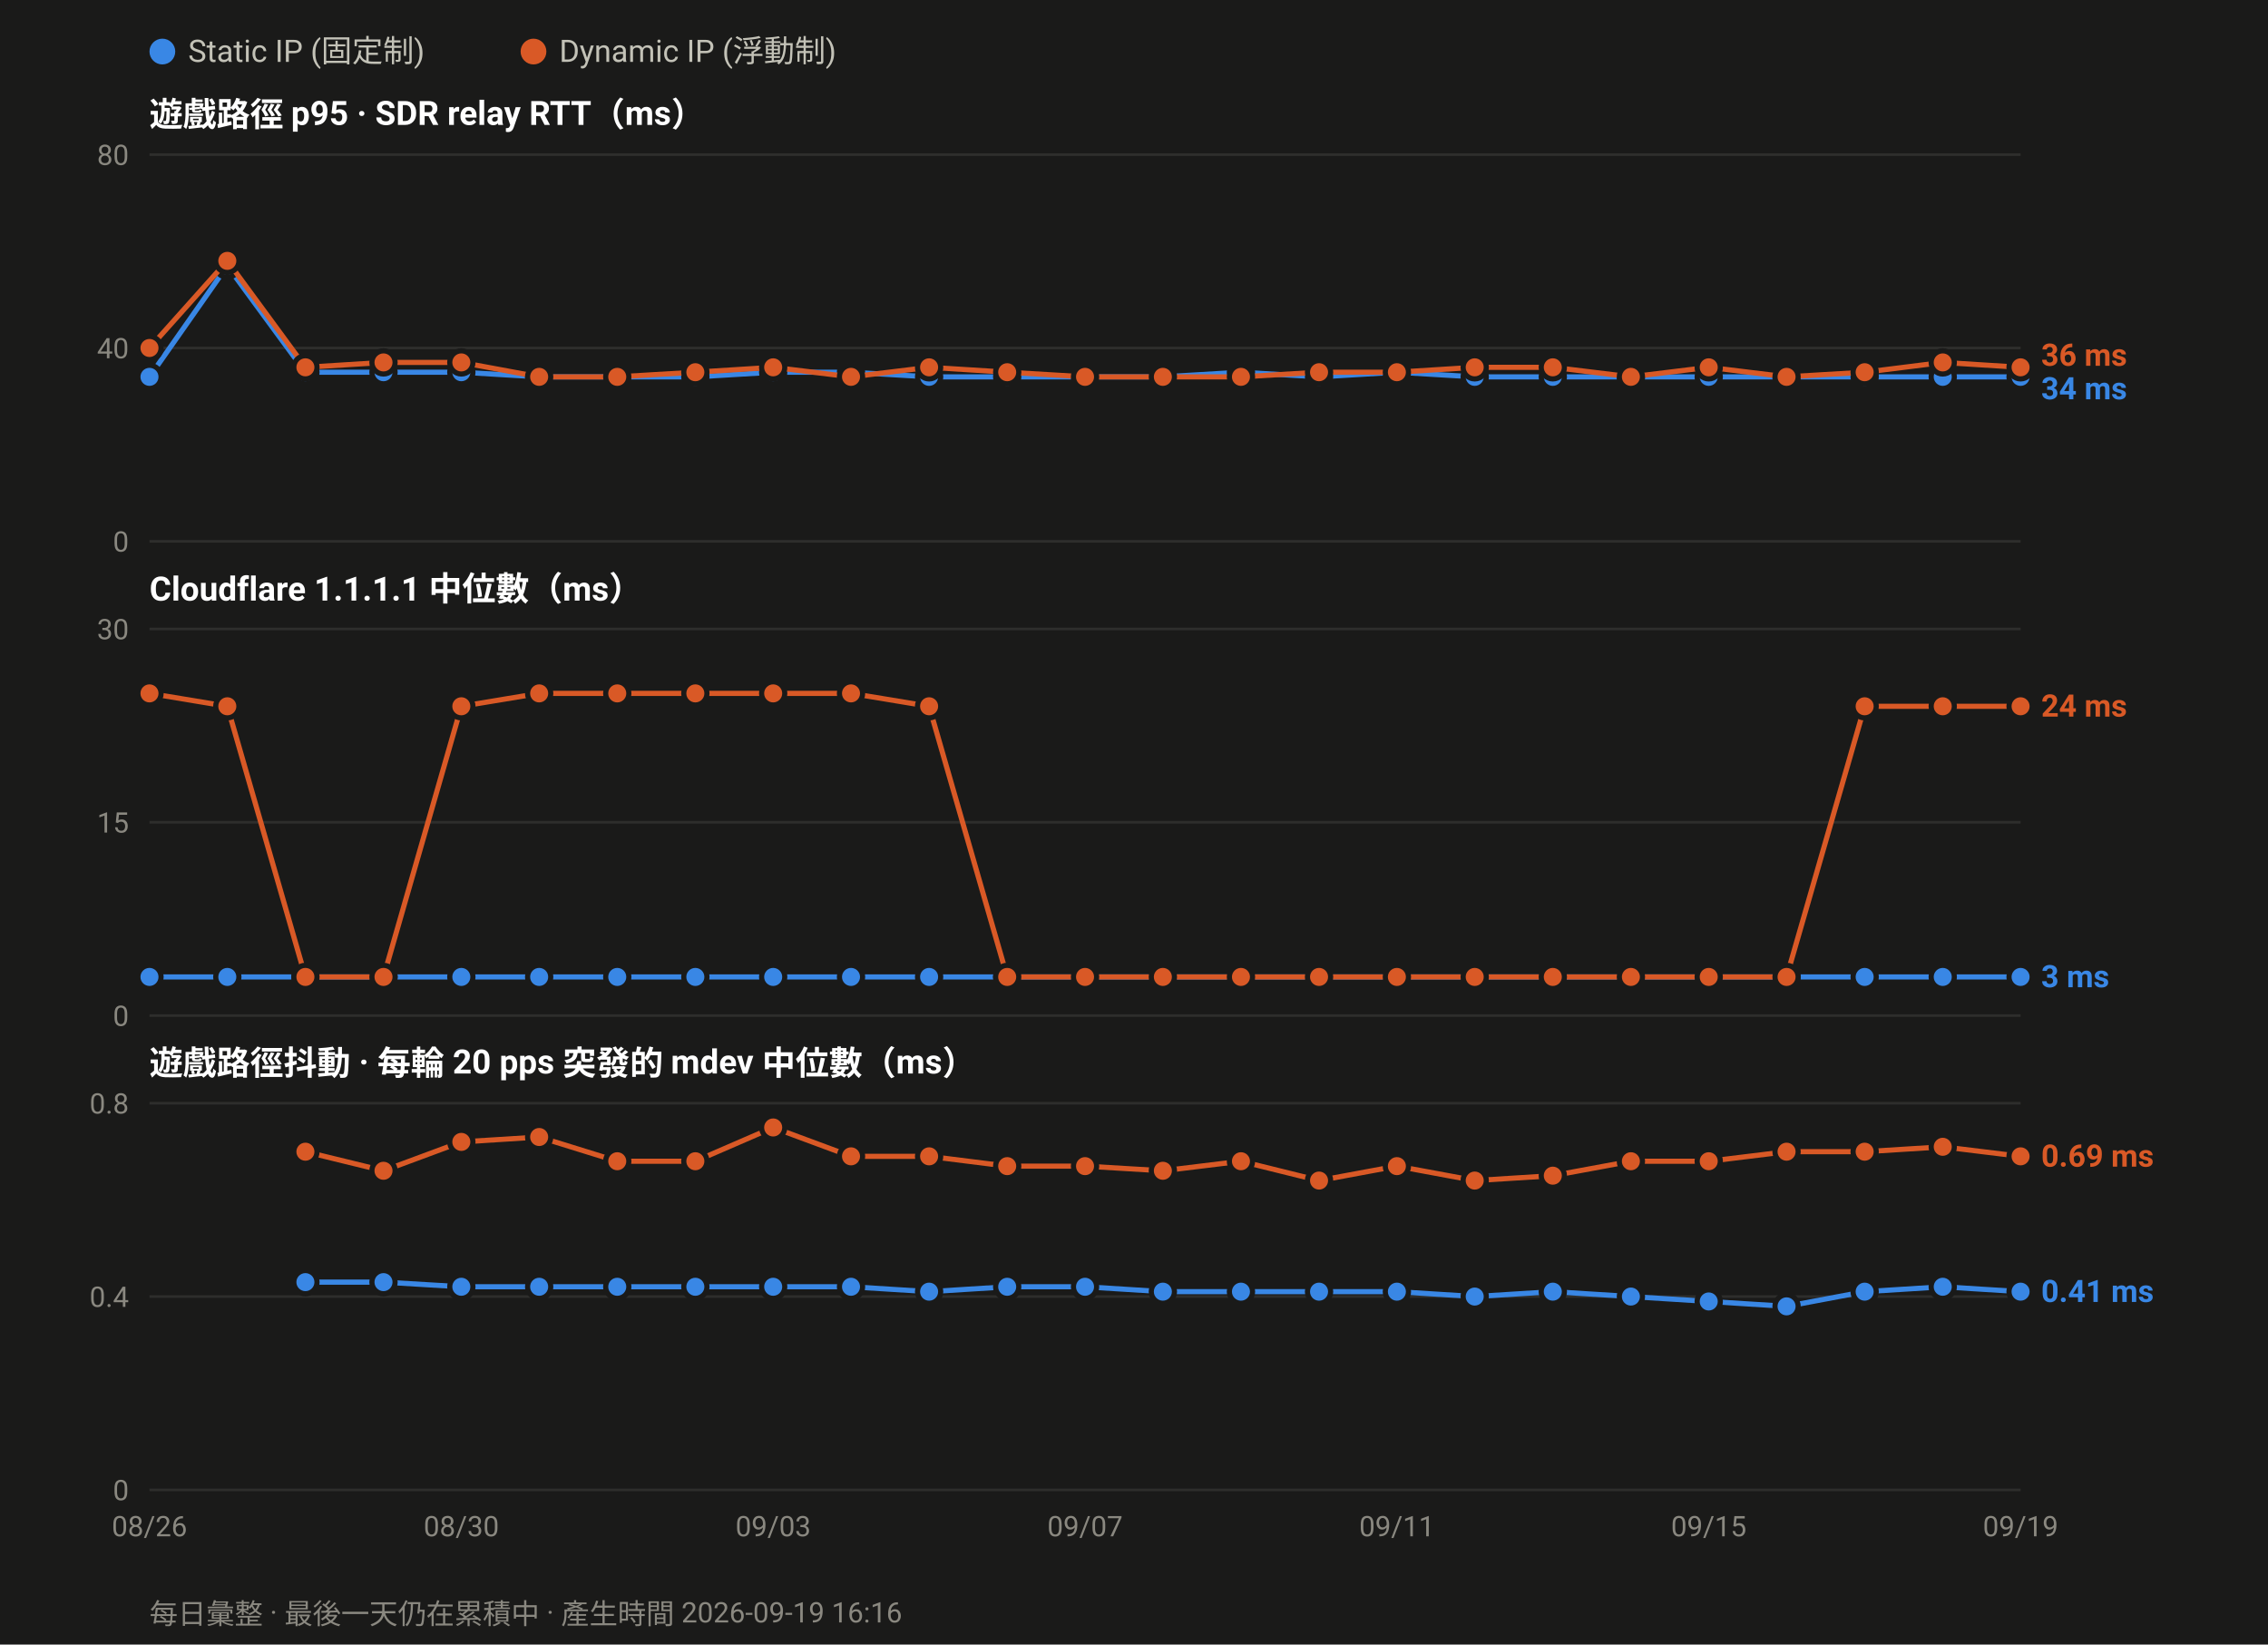
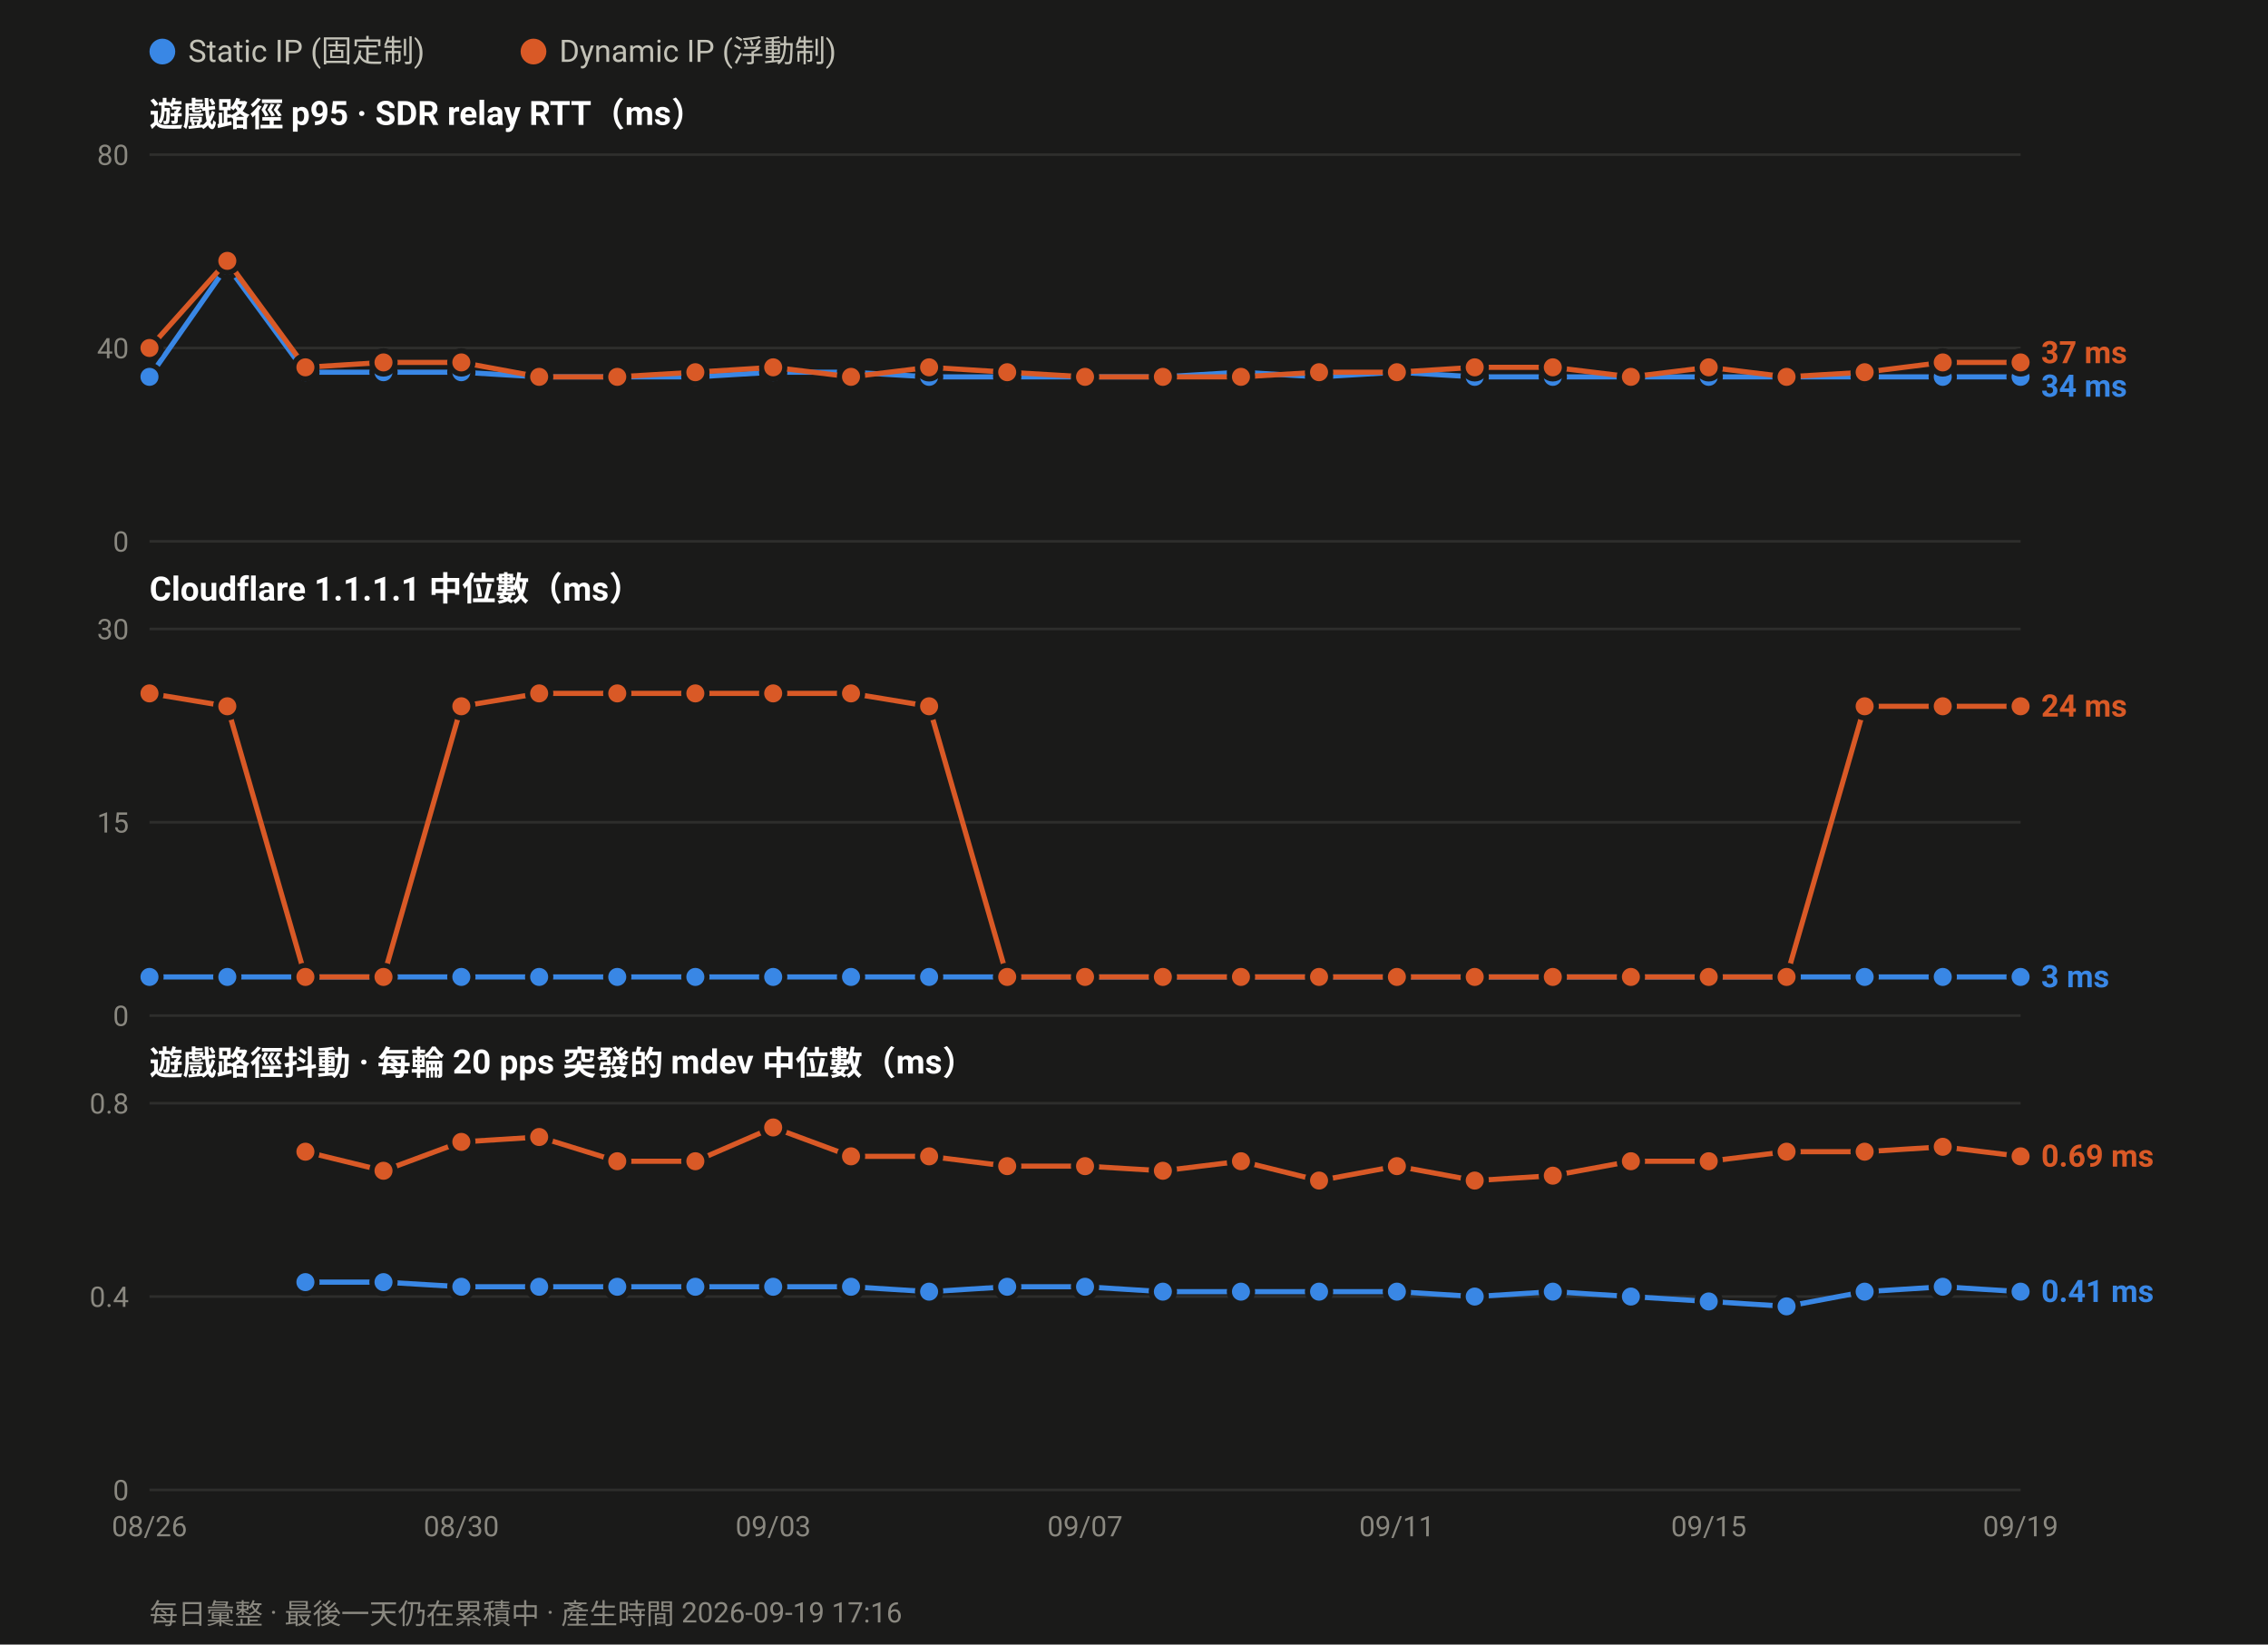
<svg xmlns="http://www.w3.org/2000/svg" width="880" height="638" viewBox="0 0 880 638" font-family="ui-sans-serif,-apple-system,Segoe UI,Roboto,Helvetica,Arial,sans-serif">
  <rect width="880" height="638" fill="#1a1a19" />
  <circle cx="63.0" cy="20" r="5" fill="#3987e5" />
  <text x="73.0" y="24" font-size="12" fill="#c3c2b7">Static IP (固定制)</text>
  <circle cx="207.0" cy="20" r="5" fill="#d95926" />
  <text x="217.0" y="24" font-size="12" fill="#c3c2b7">Dynamic IP (浮動制)</text>
  <text x="58" y="49.0" font-size="13" font-weight="600" fill="#ffffff">遊戲路徑 p95 · SDR relay RTT（ms）</text>
  <line x1="58" y1="210.0" x2="784.0" y2="210.0" stroke="#2e2e2c" stroke-width="1" />
  <text x="50" y="214.0" font-size="11" text-anchor="end" fill="#8a8880">0</text>
  <line x1="58" y1="135.0" x2="784.0" y2="135.0" stroke="#2e2e2c" stroke-width="1" />
  <text x="50" y="139.0" font-size="11" text-anchor="end" fill="#8a8880">40</text>
  <line x1="58" y1="60.0" x2="784.0" y2="60.0" stroke="#2e2e2c" stroke-width="1" />
  <text x="50" y="64.0" font-size="11" text-anchor="end" fill="#8a8880">80</text>
  <polyline fill="none" stroke="#3987e5" stroke-width="2" stroke-linejoin="round" points="58.0,146.2 88.2,103.1 118.5,144.4 148.8,144.4 179.0,144.4 209.2,146.2 239.5,146.2 269.8,146.2 300.0,144.4 330.2,144.4 360.5,146.2 390.8,146.2 421.0,146.2 451.2,146.2 481.5,144.4 511.8,146.2 542.0,144.4 572.2,146.2 602.5,146.2 632.8,146.2 663.0,146.2 693.2,146.2 723.5,146.2 753.8,146.2 784.0,146.2" />
  <circle cx="58.0" cy="146.2" r="4.5" fill="#3987e5" stroke="#1a1a19" stroke-width="2" />
  <circle cx="88.2" cy="103.1" r="4.5" fill="#3987e5" stroke="#1a1a19" stroke-width="2" />
  <circle cx="118.5" cy="144.4" r="4.5" fill="#3987e5" stroke="#1a1a19" stroke-width="2" />
  <circle cx="148.8" cy="144.4" r="4.5" fill="#3987e5" stroke="#1a1a19" stroke-width="2" />
  <circle cx="179.0" cy="144.4" r="4.5" fill="#3987e5" stroke="#1a1a19" stroke-width="2" />
  <circle cx="209.2" cy="146.2" r="4.5" fill="#3987e5" stroke="#1a1a19" stroke-width="2" />
  <circle cx="239.5" cy="146.2" r="4.5" fill="#3987e5" stroke="#1a1a19" stroke-width="2" />
  <circle cx="269.8" cy="146.2" r="4.5" fill="#3987e5" stroke="#1a1a19" stroke-width="2" />
  <circle cx="300.0" cy="144.4" r="4.5" fill="#3987e5" stroke="#1a1a19" stroke-width="2" />
  <circle cx="330.2" cy="144.4" r="4.5" fill="#3987e5" stroke="#1a1a19" stroke-width="2" />
  <circle cx="360.5" cy="146.2" r="4.5" fill="#3987e5" stroke="#1a1a19" stroke-width="2" />
  <circle cx="390.8" cy="146.2" r="4.5" fill="#3987e5" stroke="#1a1a19" stroke-width="2" />
  <circle cx="421.0" cy="146.2" r="4.5" fill="#3987e5" stroke="#1a1a19" stroke-width="2" />
  <circle cx="451.2" cy="146.2" r="4.5" fill="#3987e5" stroke="#1a1a19" stroke-width="2" />
  <circle cx="481.5" cy="144.4" r="4.5" fill="#3987e5" stroke="#1a1a19" stroke-width="2" />
  <circle cx="511.8" cy="146.2" r="4.5" fill="#3987e5" stroke="#1a1a19" stroke-width="2" />
  <circle cx="542.0" cy="144.4" r="4.5" fill="#3987e5" stroke="#1a1a19" stroke-width="2" />
  <circle cx="572.2" cy="146.2" r="4.5" fill="#3987e5" stroke="#1a1a19" stroke-width="2" />
  <circle cx="602.5" cy="146.2" r="4.5" fill="#3987e5" stroke="#1a1a19" stroke-width="2" />
  <circle cx="632.8" cy="146.2" r="4.5" fill="#3987e5" stroke="#1a1a19" stroke-width="2" />
  <circle cx="663.0" cy="146.2" r="4.5" fill="#3987e5" stroke="#1a1a19" stroke-width="2" />
  <circle cx="693.2" cy="146.2" r="4.5" fill="#3987e5" stroke="#1a1a19" stroke-width="2" />
  <circle cx="723.5" cy="146.2" r="4.5" fill="#3987e5" stroke="#1a1a19" stroke-width="2" />
  <circle cx="753.8" cy="146.2" r="4.5" fill="#3987e5" stroke="#1a1a19" stroke-width="2" />
  <circle cx="784.0" cy="146.2" r="4.5" fill="#3987e5" stroke="#1a1a19" stroke-width="2" />
-   <polyline fill="none" stroke="#d95926" stroke-width="2" stroke-linejoin="round" points="58.0,135.0 88.2,101.2 118.5,142.5 148.8,140.6 179.0,140.6 209.2,146.2 239.5,146.2 269.8,144.4 300.0,142.5 330.2,146.2 360.5,142.5 390.8,144.4 421.0,146.2 451.2,146.2 481.5,146.2 511.8,144.4 542.0,144.4 572.2,142.5 602.5,142.5 632.8,146.2 663.0,142.5 693.2,146.2 723.5,144.4 753.8,140.6 784.0,142.5" />
+   <polyline fill="none" stroke="#d95926" stroke-width="2" stroke-linejoin="round" points="58.0,135.0 88.2,101.2 118.5,142.5 148.8,140.6 179.0,140.6 209.2,146.2 239.5,146.2 269.8,144.4 300.0,142.5 330.2,146.2 360.5,142.5 390.8,144.4 421.0,146.2 451.2,146.2 481.5,146.2 511.8,144.4 542.0,144.4 572.2,142.5 602.5,142.5 632.8,146.2 663.0,142.5 693.2,146.2 723.5,144.4 753.8,140.6 784.0,140.6" />
  <circle cx="58.0" cy="135.0" r="4.5" fill="#d95926" stroke="#1a1a19" stroke-width="2" />
  <circle cx="88.2" cy="101.2" r="4.5" fill="#d95926" stroke="#1a1a19" stroke-width="2" />
  <circle cx="118.5" cy="142.5" r="4.5" fill="#d95926" stroke="#1a1a19" stroke-width="2" />
  <circle cx="148.8" cy="140.6" r="4.5" fill="#d95926" stroke="#1a1a19" stroke-width="2" />
  <circle cx="179.0" cy="140.6" r="4.5" fill="#d95926" stroke="#1a1a19" stroke-width="2" />
  <circle cx="209.2" cy="146.2" r="4.5" fill="#d95926" stroke="#1a1a19" stroke-width="2" />
  <circle cx="239.5" cy="146.2" r="4.5" fill="#d95926" stroke="#1a1a19" stroke-width="2" />
  <circle cx="269.8" cy="144.4" r="4.5" fill="#d95926" stroke="#1a1a19" stroke-width="2" />
  <circle cx="300.0" cy="142.5" r="4.5" fill="#d95926" stroke="#1a1a19" stroke-width="2" />
  <circle cx="330.2" cy="146.2" r="4.5" fill="#d95926" stroke="#1a1a19" stroke-width="2" />
  <circle cx="360.5" cy="142.5" r="4.5" fill="#d95926" stroke="#1a1a19" stroke-width="2" />
  <circle cx="390.8" cy="144.4" r="4.5" fill="#d95926" stroke="#1a1a19" stroke-width="2" />
  <circle cx="421.0" cy="146.2" r="4.5" fill="#d95926" stroke="#1a1a19" stroke-width="2" />
  <circle cx="451.2" cy="146.2" r="4.5" fill="#d95926" stroke="#1a1a19" stroke-width="2" />
  <circle cx="481.5" cy="146.2" r="4.5" fill="#d95926" stroke="#1a1a19" stroke-width="2" />
  <circle cx="511.8" cy="144.4" r="4.5" fill="#d95926" stroke="#1a1a19" stroke-width="2" />
  <circle cx="542.0" cy="144.4" r="4.5" fill="#d95926" stroke="#1a1a19" stroke-width="2" />
  <circle cx="572.2" cy="142.5" r="4.5" fill="#d95926" stroke="#1a1a19" stroke-width="2" />
  <circle cx="602.5" cy="142.5" r="4.5" fill="#d95926" stroke="#1a1a19" stroke-width="2" />
  <circle cx="632.8" cy="146.2" r="4.5" fill="#d95926" stroke="#1a1a19" stroke-width="2" />
  <circle cx="663.0" cy="142.5" r="4.5" fill="#d95926" stroke="#1a1a19" stroke-width="2" />
  <circle cx="693.2" cy="146.2" r="4.5" fill="#d95926" stroke="#1a1a19" stroke-width="2" />
  <circle cx="723.5" cy="144.4" r="4.5" fill="#d95926" stroke="#1a1a19" stroke-width="2" />
  <circle cx="753.8" cy="140.6" r="4.5" fill="#d95926" stroke="#1a1a19" stroke-width="2" />
-   <circle cx="784.0" cy="142.5" r="4.5" fill="#d95926" stroke="#1a1a19" stroke-width="2" />
-   <text x="792.0" y="141.9" font-size="12" font-weight="600" fill="#d95926">36 ms</text>
-   <text x="792.0" y="154.9" font-size="12" font-weight="600" fill="#3987e5">34 ms</text>
+   <circle cx="784.0" cy="140.6" r="4.5" fill="#d95926" stroke="#1a1a19" stroke-width="2" />
+   <text x="792.0" y="140.9" font-size="12" font-weight="600" fill="#d95926">37 ms</text>
+   <text x="792.0" y="153.9" font-size="12" font-weight="600" fill="#3987e5">34 ms</text>
  <text x="58" y="233.0" font-size="13" font-weight="600" fill="#ffffff">Cloudflare 1.1.1.1 中位數（ms）</text>
  <line x1="58" y1="394.0" x2="784.0" y2="394.0" stroke="#2e2e2c" stroke-width="1" />
  <text x="50" y="398.0" font-size="11" text-anchor="end" fill="#8a8880">0</text>
  <line x1="58" y1="319.0" x2="784.0" y2="319.0" stroke="#2e2e2c" stroke-width="1" />
  <text x="50" y="323.0" font-size="11" text-anchor="end" fill="#8a8880">15</text>
  <line x1="58" y1="244.0" x2="784.0" y2="244.0" stroke="#2e2e2c" stroke-width="1" />
  <text x="50" y="248.0" font-size="11" text-anchor="end" fill="#8a8880">30</text>
  <polyline fill="none" stroke="#3987e5" stroke-width="2" stroke-linejoin="round" points="58.0,379.0 88.2,379.0 118.5,379.0 148.8,379.0 179.0,379.0 209.2,379.0 239.5,379.0 269.8,379.0 300.0,379.0 330.2,379.0 360.5,379.0 390.8,379.0 421.0,379.0 451.2,379.0 481.5,379.0 511.8,379.0 542.0,379.0 572.2,379.0 602.5,379.0 632.8,379.0 663.0,379.0 693.2,379.0 723.5,379.0 753.8,379.0 784.0,379.0" />
  <circle cx="58.0" cy="379.0" r="4.5" fill="#3987e5" stroke="#1a1a19" stroke-width="2" />
  <circle cx="88.2" cy="379.0" r="4.5" fill="#3987e5" stroke="#1a1a19" stroke-width="2" />
  <circle cx="118.5" cy="379.0" r="4.5" fill="#3987e5" stroke="#1a1a19" stroke-width="2" />
  <circle cx="148.8" cy="379.0" r="4.5" fill="#3987e5" stroke="#1a1a19" stroke-width="2" />
  <circle cx="179.0" cy="379.0" r="4.5" fill="#3987e5" stroke="#1a1a19" stroke-width="2" />
  <circle cx="209.2" cy="379.0" r="4.5" fill="#3987e5" stroke="#1a1a19" stroke-width="2" />
  <circle cx="239.5" cy="379.0" r="4.5" fill="#3987e5" stroke="#1a1a19" stroke-width="2" />
  <circle cx="269.8" cy="379.0" r="4.5" fill="#3987e5" stroke="#1a1a19" stroke-width="2" />
  <circle cx="300.0" cy="379.0" r="4.5" fill="#3987e5" stroke="#1a1a19" stroke-width="2" />
  <circle cx="330.2" cy="379.0" r="4.5" fill="#3987e5" stroke="#1a1a19" stroke-width="2" />
  <circle cx="360.5" cy="379.0" r="4.5" fill="#3987e5" stroke="#1a1a19" stroke-width="2" />
  <circle cx="390.8" cy="379.0" r="4.5" fill="#3987e5" stroke="#1a1a19" stroke-width="2" />
  <circle cx="421.0" cy="379.0" r="4.5" fill="#3987e5" stroke="#1a1a19" stroke-width="2" />
  <circle cx="451.2" cy="379.0" r="4.5" fill="#3987e5" stroke="#1a1a19" stroke-width="2" />
  <circle cx="481.5" cy="379.0" r="4.5" fill="#3987e5" stroke="#1a1a19" stroke-width="2" />
  <circle cx="511.8" cy="379.0" r="4.5" fill="#3987e5" stroke="#1a1a19" stroke-width="2" />
  <circle cx="542.0" cy="379.0" r="4.5" fill="#3987e5" stroke="#1a1a19" stroke-width="2" />
  <circle cx="572.2" cy="379.0" r="4.5" fill="#3987e5" stroke="#1a1a19" stroke-width="2" />
  <circle cx="602.5" cy="379.0" r="4.5" fill="#3987e5" stroke="#1a1a19" stroke-width="2" />
  <circle cx="632.8" cy="379.0" r="4.5" fill="#3987e5" stroke="#1a1a19" stroke-width="2" />
  <circle cx="663.0" cy="379.0" r="4.5" fill="#3987e5" stroke="#1a1a19" stroke-width="2" />
  <circle cx="693.2" cy="379.0" r="4.5" fill="#3987e5" stroke="#1a1a19" stroke-width="2" />
  <circle cx="723.5" cy="379.0" r="4.5" fill="#3987e5" stroke="#1a1a19" stroke-width="2" />
  <circle cx="753.8" cy="379.0" r="4.5" fill="#3987e5" stroke="#1a1a19" stroke-width="2" />
  <circle cx="784.0" cy="379.0" r="4.5" fill="#3987e5" stroke="#1a1a19" stroke-width="2" />
  <polyline fill="none" stroke="#d95926" stroke-width="2" stroke-linejoin="round" points="58.0,269.0 88.2,274.0 118.5,379.0 148.8,379.0 179.0,274.0 209.2,269.0 239.5,269.0 269.8,269.0 300.0,269.0 330.2,269.0 360.5,274.0 390.8,379.0 421.0,379.0 451.2,379.0 481.5,379.0 511.8,379.0 542.0,379.0 572.2,379.0 602.5,379.0 632.8,379.0 663.0,379.0 693.2,379.0 723.5,274.0 753.8,274.0 784.0,274.0" />
  <circle cx="58.0" cy="269.0" r="4.5" fill="#d95926" stroke="#1a1a19" stroke-width="2" />
  <circle cx="88.2" cy="274.0" r="4.5" fill="#d95926" stroke="#1a1a19" stroke-width="2" />
  <circle cx="118.5" cy="379.0" r="4.5" fill="#d95926" stroke="#1a1a19" stroke-width="2" />
  <circle cx="148.8" cy="379.0" r="4.5" fill="#d95926" stroke="#1a1a19" stroke-width="2" />
  <circle cx="179.0" cy="274.0" r="4.5" fill="#d95926" stroke="#1a1a19" stroke-width="2" />
  <circle cx="209.2" cy="269.0" r="4.5" fill="#d95926" stroke="#1a1a19" stroke-width="2" />
  <circle cx="239.5" cy="269.0" r="4.5" fill="#d95926" stroke="#1a1a19" stroke-width="2" />
  <circle cx="269.8" cy="269.0" r="4.5" fill="#d95926" stroke="#1a1a19" stroke-width="2" />
  <circle cx="300.0" cy="269.0" r="4.5" fill="#d95926" stroke="#1a1a19" stroke-width="2" />
  <circle cx="330.2" cy="269.0" r="4.5" fill="#d95926" stroke="#1a1a19" stroke-width="2" />
  <circle cx="360.5" cy="274.0" r="4.5" fill="#d95926" stroke="#1a1a19" stroke-width="2" />
  <circle cx="390.8" cy="379.0" r="4.5" fill="#d95926" stroke="#1a1a19" stroke-width="2" />
  <circle cx="421.0" cy="379.0" r="4.5" fill="#d95926" stroke="#1a1a19" stroke-width="2" />
  <circle cx="451.2" cy="379.0" r="4.5" fill="#d95926" stroke="#1a1a19" stroke-width="2" />
  <circle cx="481.5" cy="379.0" r="4.5" fill="#d95926" stroke="#1a1a19" stroke-width="2" />
  <circle cx="511.8" cy="379.0" r="4.5" fill="#d95926" stroke="#1a1a19" stroke-width="2" />
  <circle cx="542.0" cy="379.0" r="4.5" fill="#d95926" stroke="#1a1a19" stroke-width="2" />
  <circle cx="572.2" cy="379.0" r="4.5" fill="#d95926" stroke="#1a1a19" stroke-width="2" />
  <circle cx="602.5" cy="379.0" r="4.5" fill="#d95926" stroke="#1a1a19" stroke-width="2" />
  <circle cx="632.8" cy="379.0" r="4.5" fill="#d95926" stroke="#1a1a19" stroke-width="2" />
  <circle cx="663.0" cy="379.0" r="4.5" fill="#d95926" stroke="#1a1a19" stroke-width="2" />
  <circle cx="693.2" cy="379.0" r="4.5" fill="#d95926" stroke="#1a1a19" stroke-width="2" />
  <circle cx="723.5" cy="274.0" r="4.5" fill="#d95926" stroke="#1a1a19" stroke-width="2" />
  <circle cx="753.8" cy="274.0" r="4.5" fill="#d95926" stroke="#1a1a19" stroke-width="2" />
  <circle cx="784.0" cy="274.0" r="4.5" fill="#d95926" stroke="#1a1a19" stroke-width="2" />
  <text x="792.0" y="278.0" font-size="12" font-weight="600" fill="#d95926">24 ms</text>
  <text x="792.0" y="383.0" font-size="12" font-weight="600" fill="#3987e5">3 ms</text>
  <text x="58" y="417.0" font-size="13" font-weight="600" fill="#ffffff">遊戲路徑抖動 · 每輪 20 pps 突發的 mdev 中位數（ms）</text>
  <line x1="58" y1="578.0" x2="784.0" y2="578.0" stroke="#2e2e2c" stroke-width="1" />
  <text x="50" y="582.0" font-size="11" text-anchor="end" fill="#8a8880">0</text>
  <line x1="58" y1="503.0" x2="784.0" y2="503.0" stroke="#2e2e2c" stroke-width="1" />
  <text x="50" y="507.0" font-size="11" text-anchor="end" fill="#8a8880">0.4</text>
  <line x1="58" y1="428.0" x2="784.0" y2="428.0" stroke="#2e2e2c" stroke-width="1" />
  <text x="50" y="432.0" font-size="11" text-anchor="end" fill="#8a8880">0.8</text>
  <polyline fill="none" stroke="#3987e5" stroke-width="2" stroke-linejoin="round" points="118.5,497.4 148.8,497.4 179.0,499.2 209.2,499.2 239.5,499.2 269.8,499.2 300.0,499.2 330.2,499.2 360.5,501.1 390.8,499.2 421.0,499.2 451.2,501.1 481.5,501.1 511.8,501.1 542.0,501.1 572.2,503.0 602.5,501.1 632.8,503.0 663.0,504.9 693.2,506.8 723.5,501.1 753.8,499.2 784.0,501.1" />
  <circle cx="118.5" cy="497.4" r="4.5" fill="#3987e5" stroke="#1a1a19" stroke-width="2" />
  <circle cx="148.8" cy="497.4" r="4.5" fill="#3987e5" stroke="#1a1a19" stroke-width="2" />
  <circle cx="179.0" cy="499.2" r="4.5" fill="#3987e5" stroke="#1a1a19" stroke-width="2" />
  <circle cx="209.2" cy="499.2" r="4.5" fill="#3987e5" stroke="#1a1a19" stroke-width="2" />
  <circle cx="239.5" cy="499.2" r="4.5" fill="#3987e5" stroke="#1a1a19" stroke-width="2" />
  <circle cx="269.8" cy="499.2" r="4.5" fill="#3987e5" stroke="#1a1a19" stroke-width="2" />
  <circle cx="300.0" cy="499.2" r="4.5" fill="#3987e5" stroke="#1a1a19" stroke-width="2" />
  <circle cx="330.2" cy="499.2" r="4.5" fill="#3987e5" stroke="#1a1a19" stroke-width="2" />
  <circle cx="360.5" cy="501.1" r="4.5" fill="#3987e5" stroke="#1a1a19" stroke-width="2" />
  <circle cx="390.8" cy="499.2" r="4.5" fill="#3987e5" stroke="#1a1a19" stroke-width="2" />
  <circle cx="421.0" cy="499.2" r="4.5" fill="#3987e5" stroke="#1a1a19" stroke-width="2" />
  <circle cx="451.2" cy="501.1" r="4.5" fill="#3987e5" stroke="#1a1a19" stroke-width="2" />
  <circle cx="481.5" cy="501.1" r="4.5" fill="#3987e5" stroke="#1a1a19" stroke-width="2" />
  <circle cx="511.8" cy="501.1" r="4.5" fill="#3987e5" stroke="#1a1a19" stroke-width="2" />
  <circle cx="542.0" cy="501.1" r="4.5" fill="#3987e5" stroke="#1a1a19" stroke-width="2" />
  <circle cx="572.2" cy="503.0" r="4.5" fill="#3987e5" stroke="#1a1a19" stroke-width="2" />
  <circle cx="602.5" cy="501.1" r="4.5" fill="#3987e5" stroke="#1a1a19" stroke-width="2" />
  <circle cx="632.8" cy="503.0" r="4.5" fill="#3987e5" stroke="#1a1a19" stroke-width="2" />
  <circle cx="663.0" cy="504.9" r="4.5" fill="#3987e5" stroke="#1a1a19" stroke-width="2" />
  <circle cx="693.2" cy="506.8" r="4.5" fill="#3987e5" stroke="#1a1a19" stroke-width="2" />
  <circle cx="723.5" cy="501.1" r="4.5" fill="#3987e5" stroke="#1a1a19" stroke-width="2" />
  <circle cx="753.8" cy="499.2" r="4.5" fill="#3987e5" stroke="#1a1a19" stroke-width="2" />
  <circle cx="784.0" cy="501.1" r="4.5" fill="#3987e5" stroke="#1a1a19" stroke-width="2" />
  <polyline fill="none" stroke="#d95926" stroke-width="2" stroke-linejoin="round" points="118.5,446.8 148.8,454.2 179.0,443.0 209.2,441.1 239.5,450.5 269.8,450.5 300.0,437.4 330.2,448.6 360.5,448.6 390.8,452.4 421.0,452.4 451.2,454.2 481.5,450.5 511.8,458.0 542.0,452.4 572.2,458.0 602.5,456.1 632.8,450.5 663.0,450.5 693.2,446.8 723.5,446.8 753.8,444.9 784.0,448.6" />
  <circle cx="118.5" cy="446.8" r="4.5" fill="#d95926" stroke="#1a1a19" stroke-width="2" />
  <circle cx="148.8" cy="454.2" r="4.5" fill="#d95926" stroke="#1a1a19" stroke-width="2" />
  <circle cx="179.0" cy="443.0" r="4.5" fill="#d95926" stroke="#1a1a19" stroke-width="2" />
  <circle cx="209.2" cy="441.1" r="4.5" fill="#d95926" stroke="#1a1a19" stroke-width="2" />
  <circle cx="239.5" cy="450.5" r="4.5" fill="#d95926" stroke="#1a1a19" stroke-width="2" />
  <circle cx="269.8" cy="450.5" r="4.5" fill="#d95926" stroke="#1a1a19" stroke-width="2" />
  <circle cx="300.0" cy="437.4" r="4.5" fill="#d95926" stroke="#1a1a19" stroke-width="2" />
  <circle cx="330.2" cy="448.6" r="4.5" fill="#d95926" stroke="#1a1a19" stroke-width="2" />
  <circle cx="360.5" cy="448.6" r="4.5" fill="#d95926" stroke="#1a1a19" stroke-width="2" />
  <circle cx="390.8" cy="452.4" r="4.5" fill="#d95926" stroke="#1a1a19" stroke-width="2" />
  <circle cx="421.0" cy="452.4" r="4.5" fill="#d95926" stroke="#1a1a19" stroke-width="2" />
  <circle cx="451.2" cy="454.2" r="4.5" fill="#d95926" stroke="#1a1a19" stroke-width="2" />
  <circle cx="481.5" cy="450.5" r="4.5" fill="#d95926" stroke="#1a1a19" stroke-width="2" />
  <circle cx="511.8" cy="458.0" r="4.5" fill="#d95926" stroke="#1a1a19" stroke-width="2" />
  <circle cx="542.0" cy="452.4" r="4.5" fill="#d95926" stroke="#1a1a19" stroke-width="2" />
  <circle cx="572.2" cy="458.0" r="4.5" fill="#d95926" stroke="#1a1a19" stroke-width="2" />
  <circle cx="602.5" cy="456.1" r="4.5" fill="#d95926" stroke="#1a1a19" stroke-width="2" />
  <circle cx="632.8" cy="450.5" r="4.5" fill="#d95926" stroke="#1a1a19" stroke-width="2" />
  <circle cx="663.0" cy="450.5" r="4.5" fill="#d95926" stroke="#1a1a19" stroke-width="2" />
  <circle cx="693.2" cy="446.8" r="4.5" fill="#d95926" stroke="#1a1a19" stroke-width="2" />
  <circle cx="723.5" cy="446.8" r="4.5" fill="#d95926" stroke="#1a1a19" stroke-width="2" />
  <circle cx="753.8" cy="444.9" r="4.5" fill="#d95926" stroke="#1a1a19" stroke-width="2" />
  <circle cx="784.0" cy="448.6" r="4.5" fill="#d95926" stroke="#1a1a19" stroke-width="2" />
  <text x="792.0" y="452.6" font-size="12" font-weight="600" fill="#d95926">0.69 ms</text>
  <text x="792.0" y="505.1" font-size="12" font-weight="600" fill="#3987e5">0.41 ms</text>
  <text x="58.0" y="596.0" font-size="11" text-anchor="middle" fill="#8a8880">08/26</text>
  <text x="179.0" y="596.0" font-size="11" text-anchor="middle" fill="#8a8880">08/30</text>
  <text x="300.0" y="596.0" font-size="11" text-anchor="middle" fill="#8a8880">09/03</text>
  <text x="421.0" y="596.0" font-size="11" text-anchor="middle" fill="#8a8880">09/07</text>
  <text x="542.0" y="596.0" font-size="11" text-anchor="middle" fill="#8a8880">09/11</text>
  <text x="663.0" y="596.0" font-size="11" text-anchor="middle" fill="#8a8880">09/15</text>
  <text x="784.0" y="596.0" font-size="11" text-anchor="middle" fill="#8a8880">09/19</text>
-   <text x="58" y="630" font-size="11" fill="#8a8880">每日彙整 · 最後一天仍在累積中 · 產生時間 2026-09-19 16:16</text>
+   <text x="58" y="630" font-size="11" fill="#8a8880">每日彙整 · 最後一天仍在累積中 · 產生時間 2026-09-19 17:16</text>
</svg>
